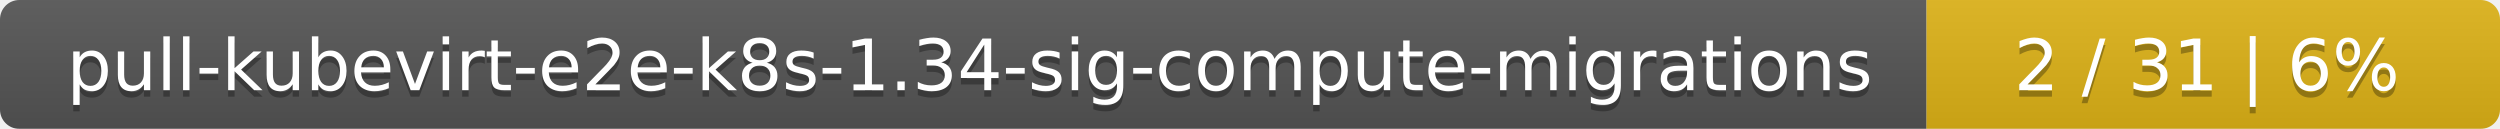
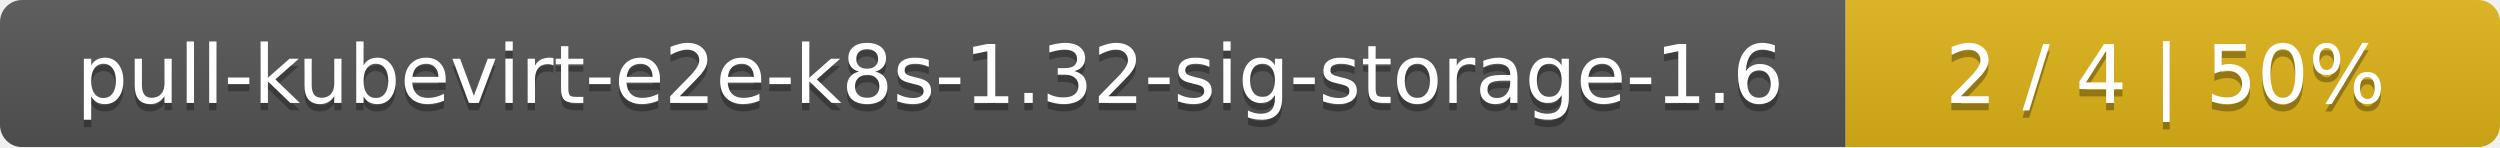
- <svg xmlns="http://www.w3.org/2000/svg" width="388" height="20">
+ <svg xmlns="http://www.w3.org/2000/svg" width="340" height="20">
  <linearGradient id="smooth" x2="0" y2="100%">
    <stop offset="0" stop-color="#bbb" stop-opacity=".1" />
    <stop offset="1" stop-opacity=".1" />
  </linearGradient>
  <mask id="round">
-     <rect width="388" height="20" rx="3" fill="#fff" />
+     <rect width="340" height="20" rx="3" fill="#fff" />
  </mask>
  <g mask="url(#round)">
-     <rect width="299" height="20" fill="#555" />
-     <rect x="299" width="89" height="20" fill="#dfb317" />
-     <rect width="388" height="20" fill="url(#smooth)" />
+     <rect width="251" height="20" fill="#555" />
+     <rect x="251" width="89" height="20" fill="#dfb317" />
+     <rect width="340" height="20" fill="url(#smooth)" />
  </g>
  <g fill="#fff" text-anchor="middle" font-family="DejaVu Sans,Verdana,Geneva,sans-serif" font-size="11">
-     <text x="150.5" y="15" fill="#010101" fill-opacity=".3">pull-kubevirt-e2e-k8s-1.34-sig-compute-migrations</text>
-     <text x="150.5" y="14">pull-kubevirt-e2e-k8s-1.34-sig-compute-migrations</text>
-     <text x="342.5" y="15" fill="#010101" fill-opacity=".3">2 / 31    |    6%</text>
-     <text x="342.5" y="14">2 / 31    |    6%</text>
+     <text x="126.5" y="15" fill="#010101" fill-opacity=".3">pull-kubevirt-e2e-k8s-1.32-sig-storage-1.6</text>
+     <text x="126.5" y="14">pull-kubevirt-e2e-k8s-1.32-sig-storage-1.6</text>
+     <text x="294.5" y="15" fill="#010101" fill-opacity=".3">2 / 4    |    50%</text>
+     <text x="294.5" y="14">2 / 4    |    50%</text>
  </g>
</svg>
